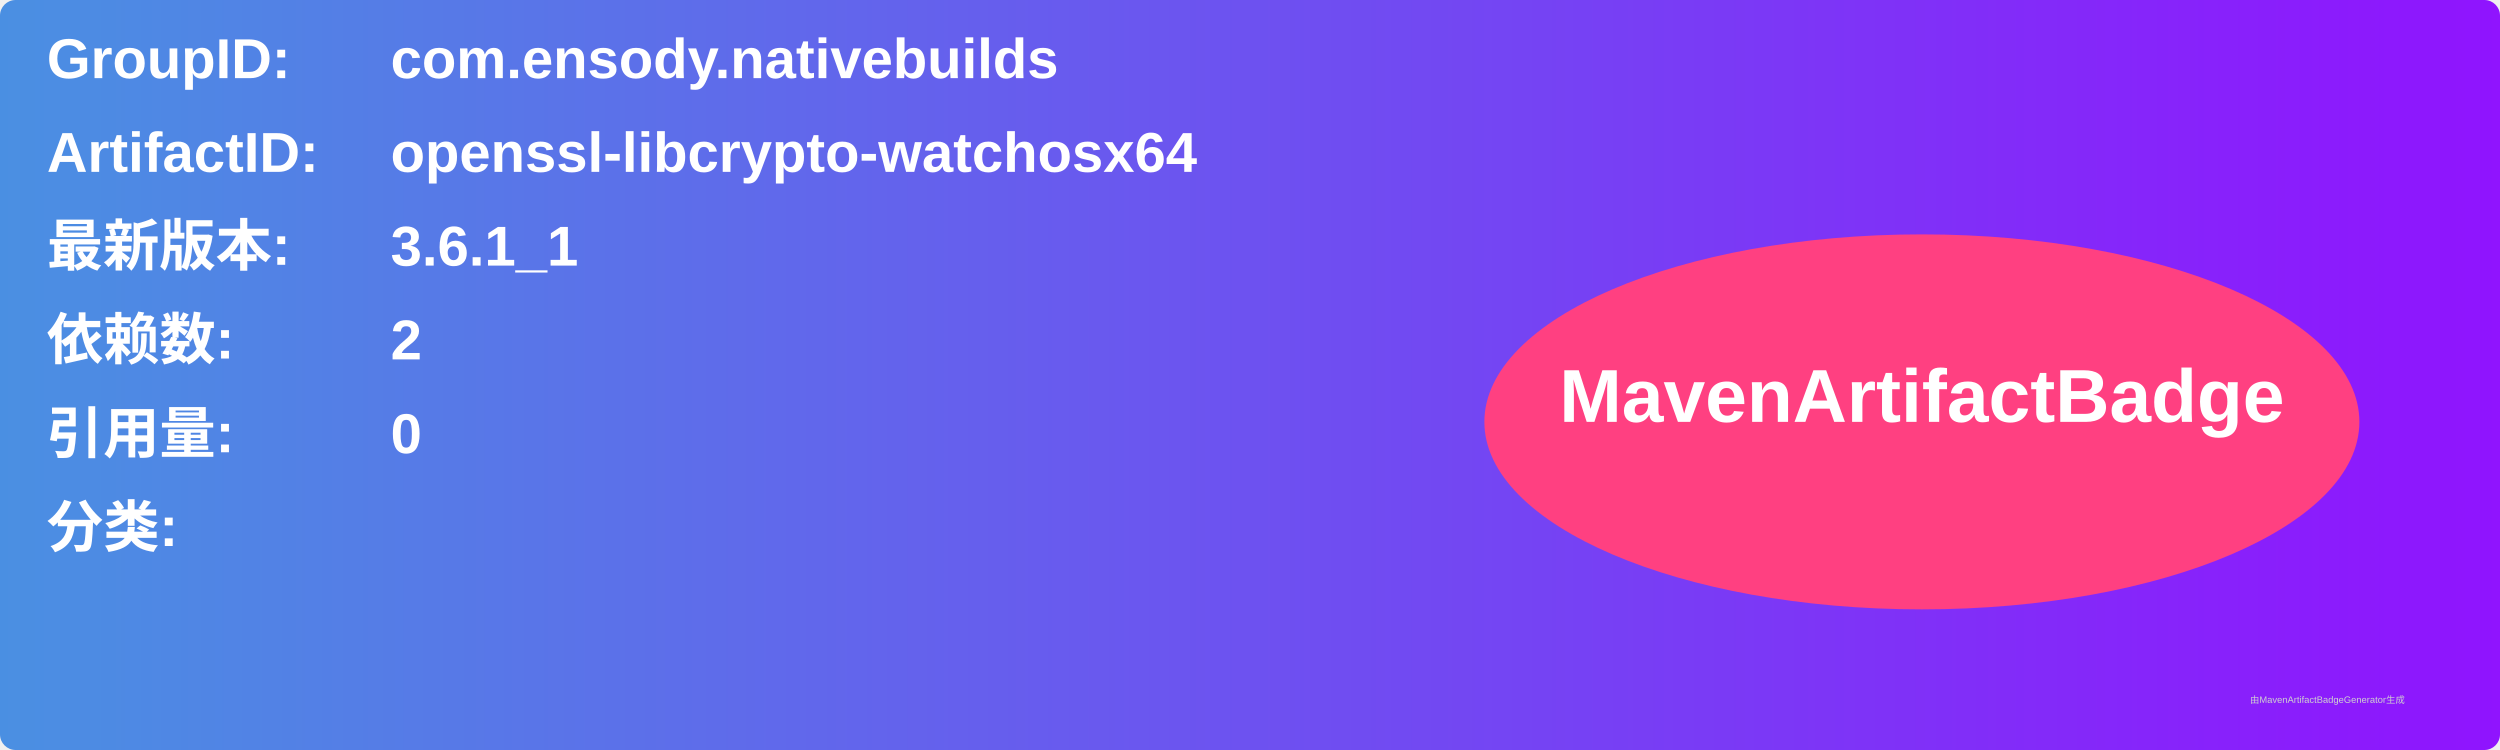
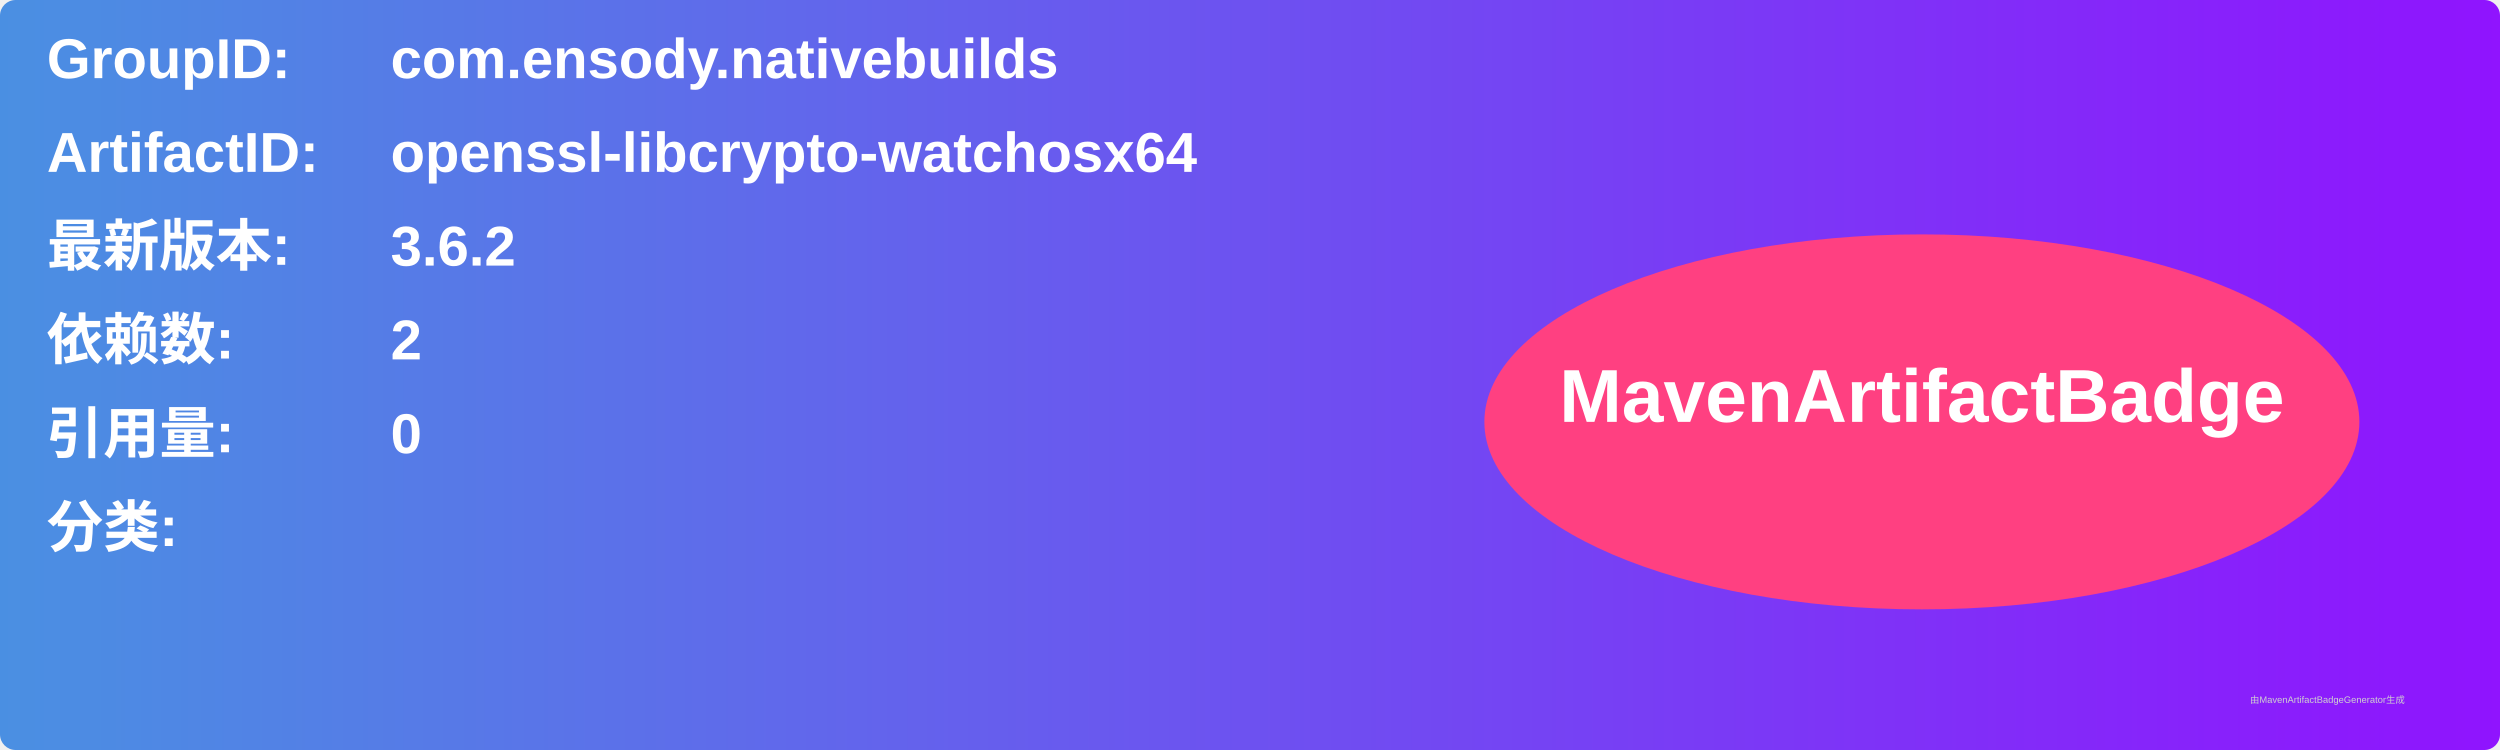
<svg xmlns="http://www.w3.org/2000/svg" width="800" height="240" viewBox="0 0 800 240">
  <linearGradient id="grad" x1="0%" y1="0%" x2="100%" y2="0%">
    <stop offset="0%" stop-color="#4a90e2" />
    <stop offset="100%" stop-color="#9013fe" />
  </linearGradient>
  <rect width="100%" height="100%" rx="5" ry="5" fill="url(#grad)" />
  <g transform="translate(15, 15)">
    <text x="0" y="10" font-family="Arial" font-size="18" fill="white" font-weight="bold" width="260">GroupID:</text>
    <text x="110" y="10" font-family="Arial" font-size="18" fill="white" font-weight="bold" width="460">com.ensody.nativebuilds</text>
    <text x="0" y="40" font-family="Arial" font-size="18" fill="white" font-weight="bold" width="260">ArtifactID:</text>
    <text x="110" y="40" font-family="Arial" font-size="18" fill="white" font-weight="bold" width="460">openssl-libcrypto-watchosx64</text>
    <text x="0" y="70" font-family="Arial" font-size="18" fill="white" font-weight="bold">最新版本:</text>
    <text x="110" y="70" font-family="Arial" font-size="18" fill="white" font-weight="bold">
-       <tspan font-weight="bold">3.6.1_1</tspan>
+       <tspan font-weight="bold">3.6.2</tspan>
    </text>
    <text x="0" y="100" font-family="Arial" font-size="18" fill="white" font-weight="bold">依赖数: </text>
    <text x="110" y="100" font-family="Arial" font-size="18" fill="white">
      <tspan font-weight="bold">2</tspan>
    </text>
    <text x="0" y="130" font-family="Arial" font-size="18" fill="white" font-weight="bold">引用量: </text>
    <text x="110" y="130" font-family="Arial" font-size="18" fill="white">
      <tspan font-weight="bold">0</tspan>
    </text>
    <text x="0" y="160" font-family="Arial" font-size="18" fill="white" font-weight="bold">分类:</text>
    <text x="10" y="190" font-family="Arial" font-size="10" fill="white">
      <tspan font-weight="bold" />
    </text>
    <ellipse cx="600" cy="120" rx="140" ry="60" fill="#ff4081" />
    <text x="600" y="120" text-anchor="middle" font-family="Arial" font-size="24" fill="white" font-weight="bold">MavenArtifactBadge</text>
  </g>
  <text x="720" y="225" font-family="Arial" font-size="3" fill="#d0d0d0">由MavenArtifactBadgeGenerator生成</text>
</svg>
